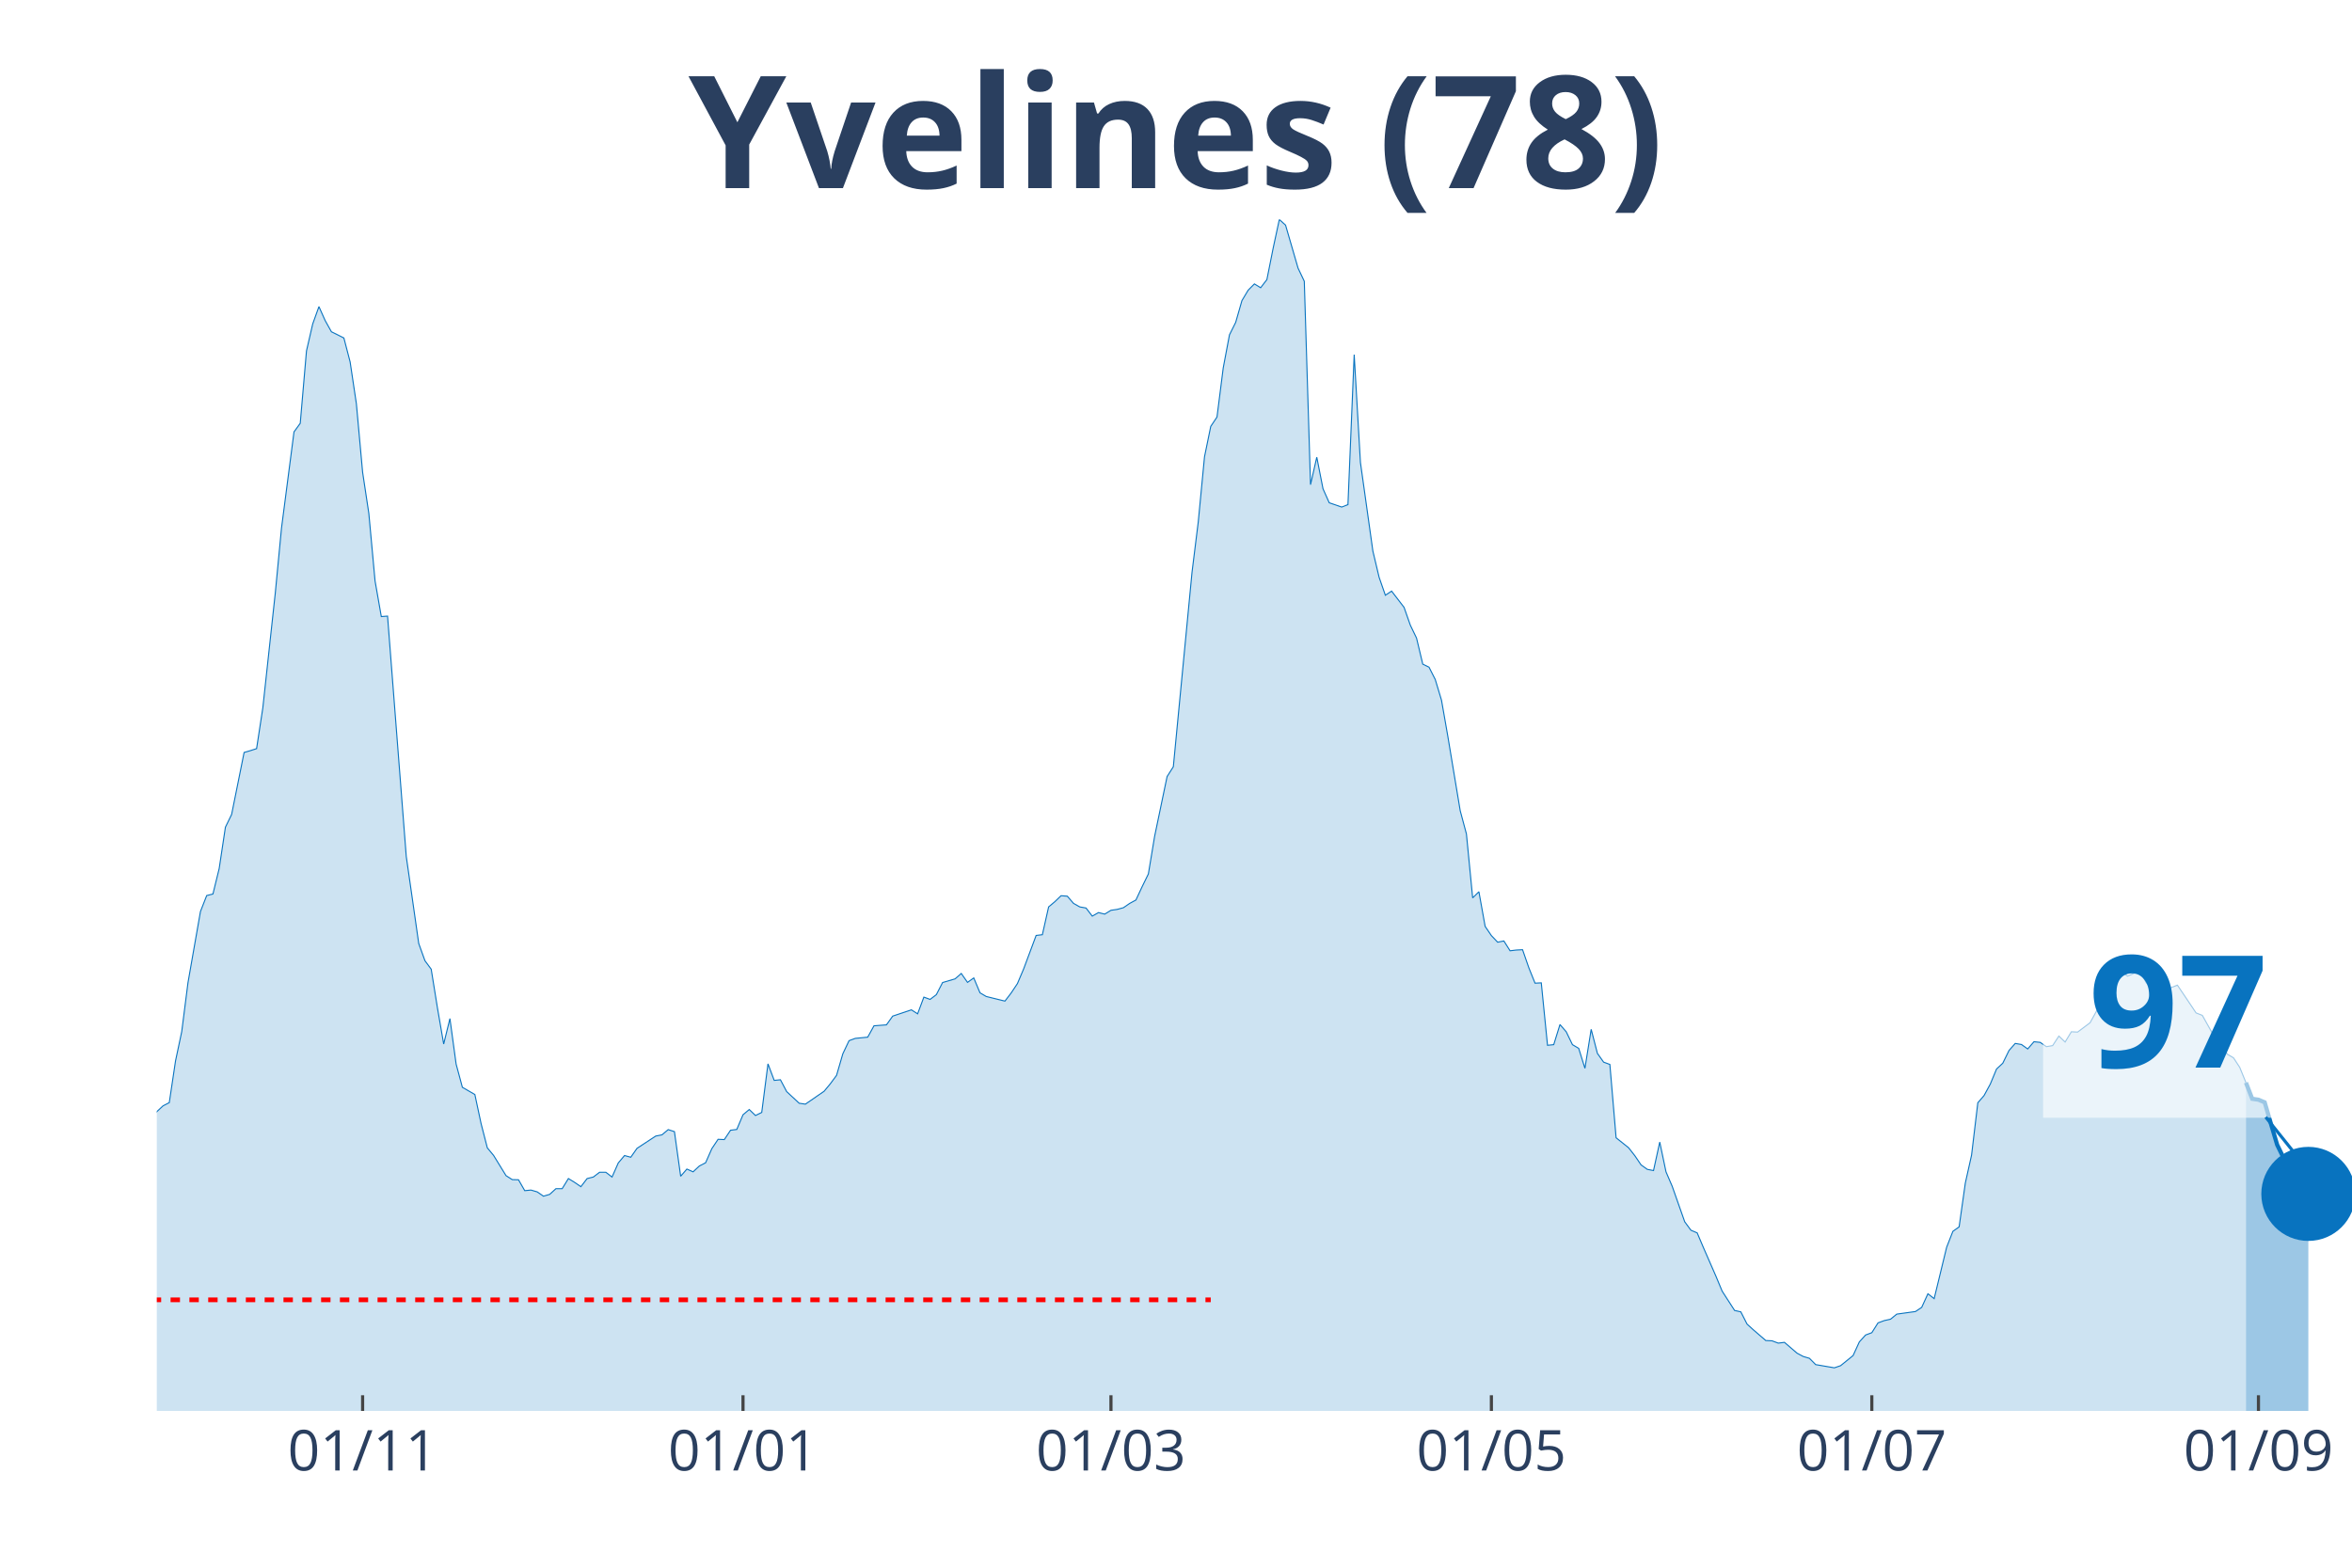
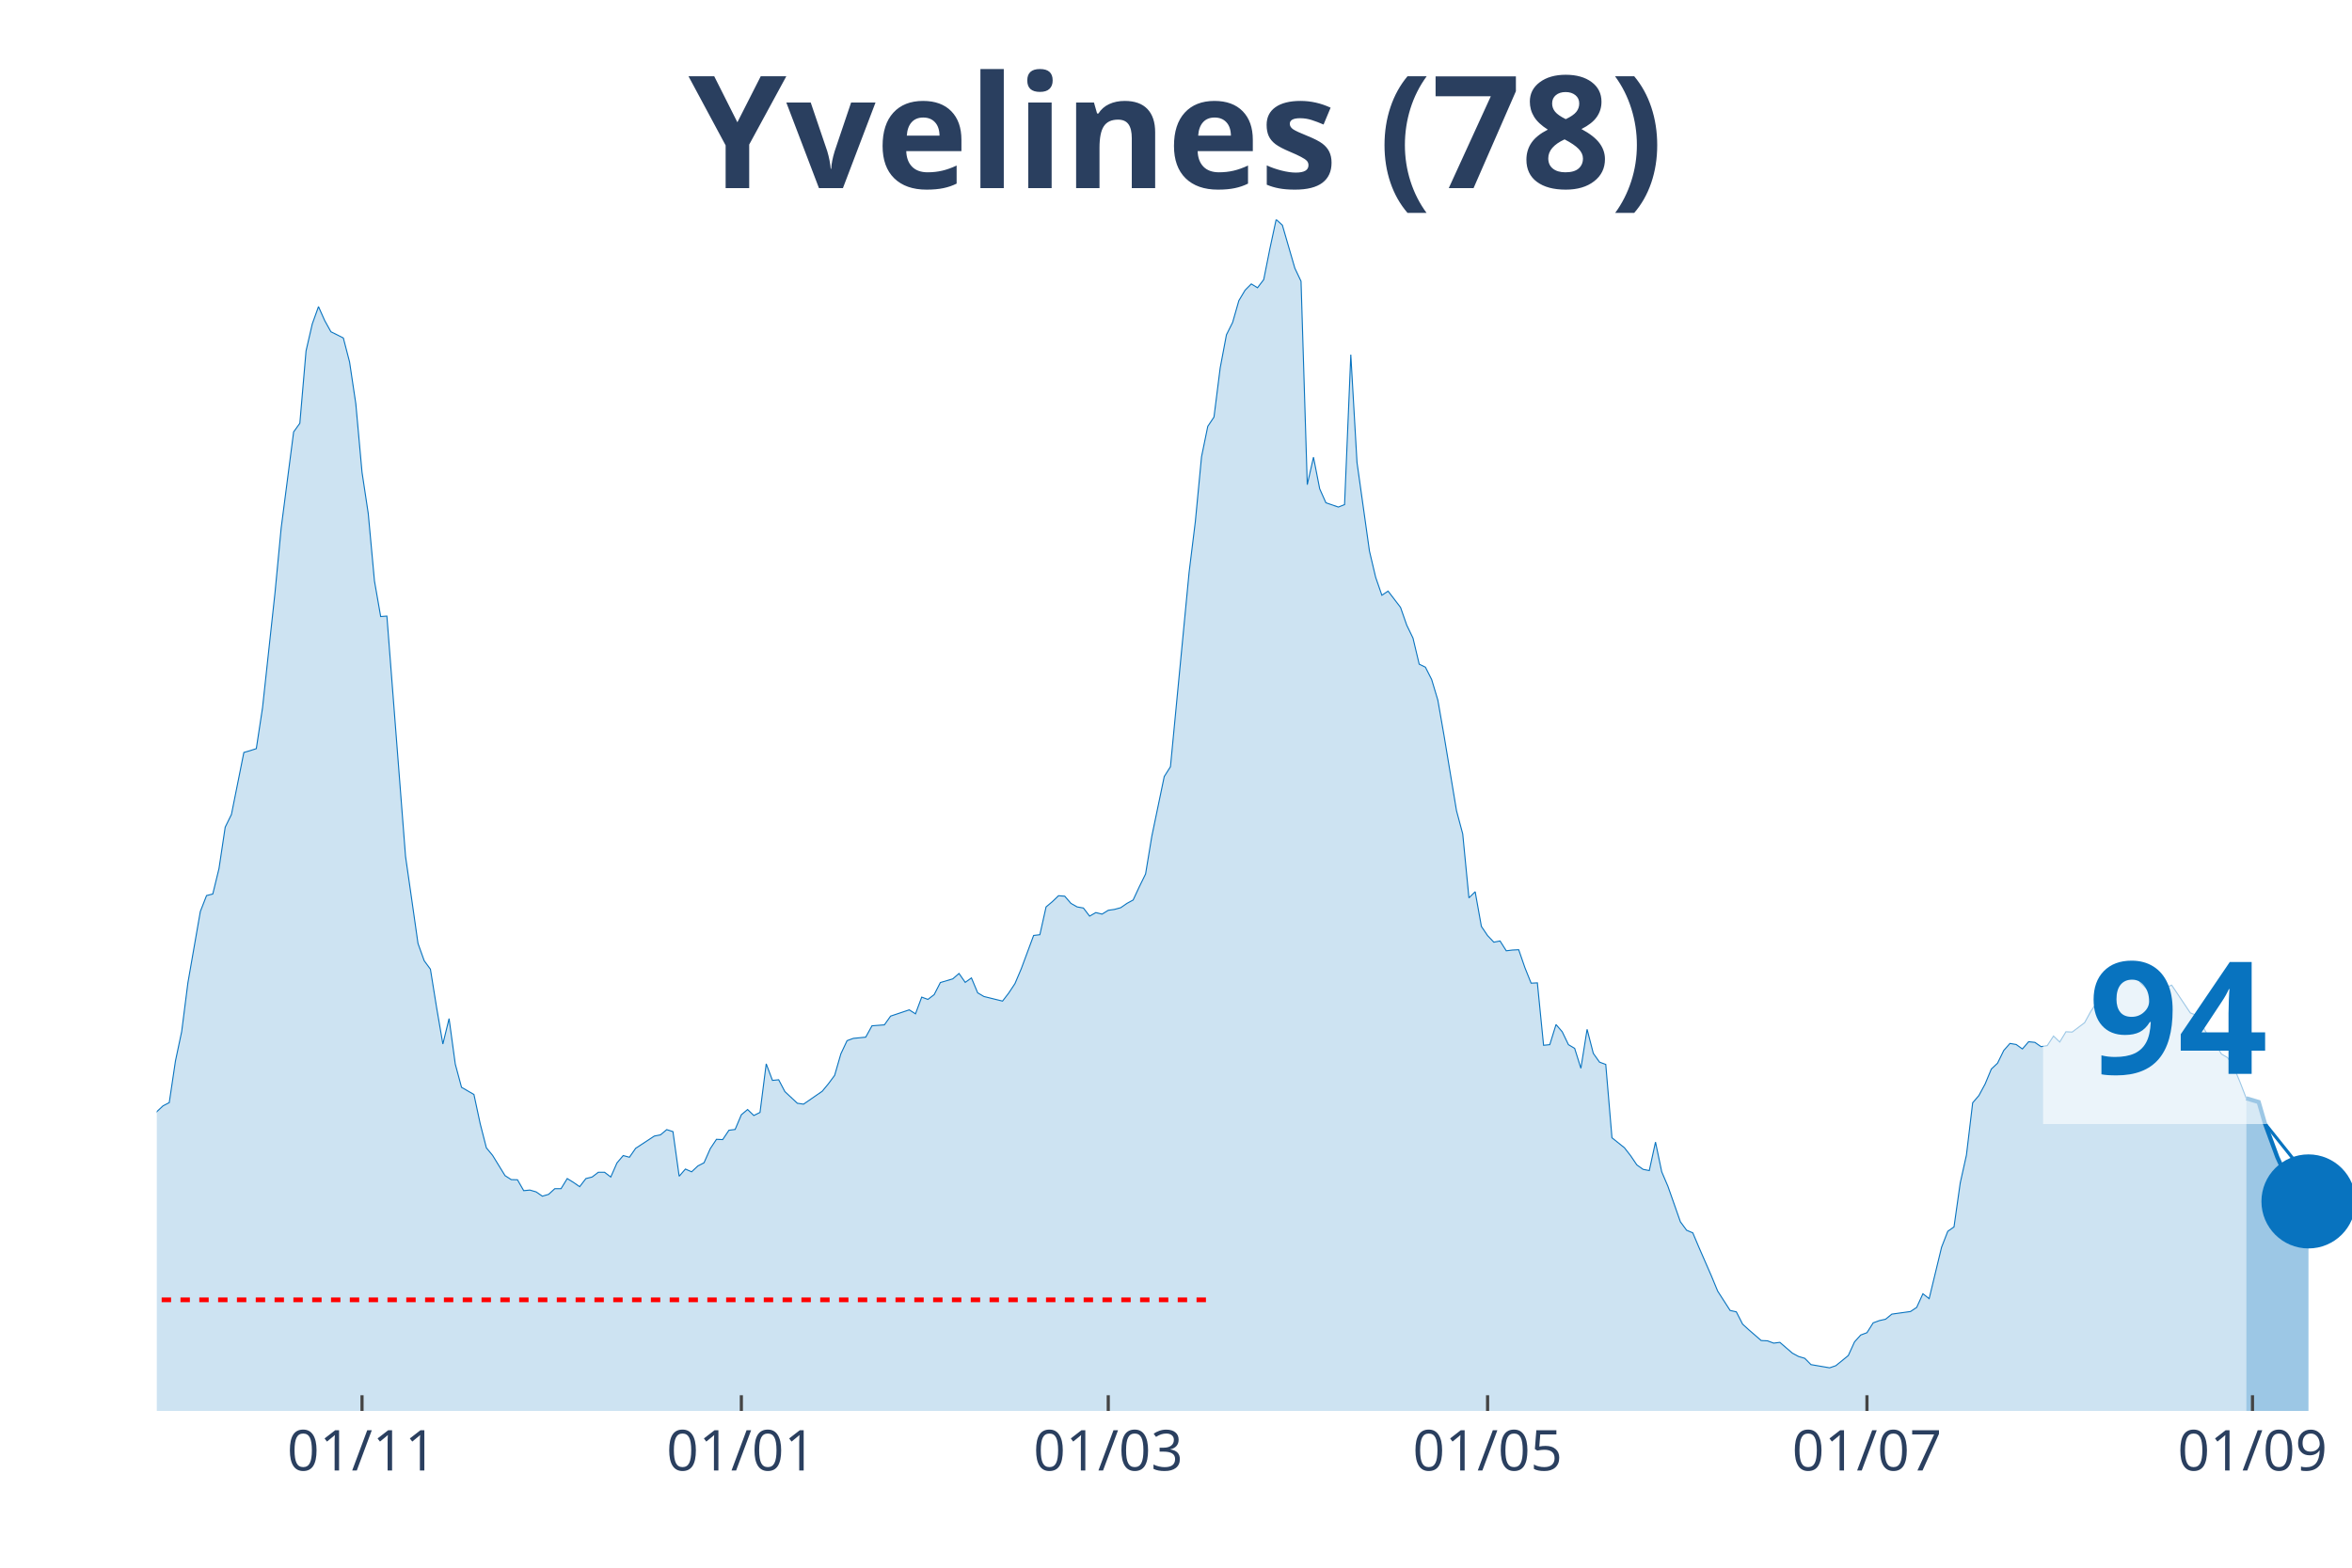
<svg xmlns="http://www.w3.org/2000/svg" class="main-svg" width="1125" height="750" style="" viewBox="0 0 750 500">
  <rect x="0" y="0" width="750" height="500" style="fill: rgb(0, 0, 0); fill-opacity: 0;" />
-   <defs id="defs-a55168">
+   <defs id="defs-15e5fe">
    <g class="clips">
-       <clipPath id="clipa55168xyplot" class="plotclip">
+       <clipPath id="clip15e5fexyplot" class="plotclip">
        <rect width="700" height="380" />
      </clipPath>
-       <clipPath class="axesclip" id="clipa55168x">
+       <clipPath class="axesclip" id="clip15e5fex">
        <rect x="50" y="0" width="700" height="500" />
      </clipPath>
-       <clipPath class="axesclip" id="clipa55168y">
+       <clipPath class="axesclip" id="clip15e5fey">
        <rect x="0" y="70" width="750" height="380" />
      </clipPath>
-       <clipPath class="axesclip" id="clipa55168xy">
+       <clipPath class="axesclip" id="clip15e5fexy">
        <rect x="50" y="70" width="700" height="380" />
      </clipPath>
    </g>
    <g class="gradients" />
  </defs>
  <g class="bglayer">
    <rect class="bg" x="50" y="70" width="700" height="380" style="fill: rgb(0, 0, 0); fill-opacity: 0; stroke-width: 0;" />
  </g>
  <g class="layer-below">
    <g class="imagelayer" />
    <g class="shapelayer" />
  </g>
  <g class="cartesianlayer">
    <g class="subplot xy">
      <g class="layer-subplot">
        <g class="shapelayer" />
        <g class="imagelayer" />
      </g>
      <g class="gridlayer">
        <g class="x">
-           <path class="xgrid crisp" transform="translate(115.63,0)" d="M0,70v380" style="stroke: rgb(255, 255, 255); stroke-opacity: 1; stroke-width: 1px;" />
-           <path class="xgrid crisp" transform="translate(236.93,0)" d="M0,70v380" style="stroke: rgb(255, 255, 255); stroke-opacity: 1; stroke-width: 1px;" />
-           <path class="xgrid crisp" transform="translate(354.26,0)" d="M0,70v380" style="stroke: rgb(255, 255, 255); stroke-opacity: 1; stroke-width: 1px;" />
-           <path class="xgrid crisp" transform="translate(475.57,0)" d="M0,70v380" style="stroke: rgb(255, 255, 255); stroke-opacity: 1; stroke-width: 1px;" />
-           <path class="xgrid crisp" transform="translate(596.88,0)" d="M0,70v380" style="stroke: rgb(255, 255, 255); stroke-opacity: 1; stroke-width: 1px;" />
-           <path class="xgrid crisp" transform="translate(720.17,0)" d="M0,70v380" style="stroke: rgb(255, 255, 255); stroke-opacity: 1; stroke-width: 1px;" />
+           <path class="xgrid crisp" transform="translate(115.44,0)" d="M0,70v380" style="stroke: rgb(255, 255, 255); stroke-opacity: 1; stroke-width: 1px;" />
+           <path class="xgrid crisp" transform="translate(236.4,0)" d="M0,70v380" style="stroke: rgb(255, 255, 255); stroke-opacity: 1; stroke-width: 1px;" />
+           <path class="xgrid crisp" transform="translate(353.4,0)" d="M0,70v380" style="stroke: rgb(255, 255, 255); stroke-opacity: 1; stroke-width: 1px;" />
+           <path class="xgrid crisp" transform="translate(474.36,0)" d="M0,70v380" style="stroke: rgb(255, 255, 255); stroke-opacity: 1; stroke-width: 1px;" />
+           <path class="xgrid crisp" transform="translate(595.33,0)" d="M0,70v380" style="stroke: rgb(255, 255, 255); stroke-opacity: 1; stroke-width: 1px;" />
+           <path class="xgrid crisp" transform="translate(718.27,0)" d="M0,70v380" style="stroke: rgb(255, 255, 255); stroke-opacity: 1; stroke-width: 1px;" />
        </g>
        <g class="y" />
      </g>
      <g class="zerolinelayer" />
      <path class="xlines-below" />
      <path class="ylines-below" />
      <g class="overlines-below" />
      <g class="xaxislayer-below" />
      <g class="yaxislayer-below" />
      <g class="overaxes-below" />
-       <g class="plot" transform="translate(50, 70)" clip-path="url('#clipa55168xyplot')">
+       <g class="plot" transform="translate(50, 70)" clip-path="url('#clip15e5fexyplot')">
        <g class="scatterlayer mlayer">
-           <g class="trace scatter trace9f0e40" style="stroke-miterlimit: 2;">
+           <g class="trace scatter traceca6b1c" style="stroke-miterlimit: 2;">
            <g class="fills">
              <g>
-                 <path class="js-fill" d="M666.19,380L-270.45,380L-270.45,371.34L-262.5,373L-260.51,372.96L-242.61,374.18L-240.62,374.33L-173.01,375.74L-171.02,374.96L-155.11,374.86L-153.12,374.08L-137.22,371.24L-135.23,371.34L-119.32,364.93L-117.33,362.1L-107.39,359.85L-105.4,361.95L-101.42,363.37L-99.43,361.51L-95.45,359.8L-93.47,358.52L-89.49,353.73L-87.5,352.7L-77.56,352.07L-75.57,347.47L-71.59,341.89L-69.6,337.39L-61.65,331.18L-59.66,327.41L-53.69,323.21L-51.7,323.11L-41.76,306.13L-39.77,305.01L-37.78,305.06L-35.8,302.02L-33.81,301.83L-31.82,298.5L-27.84,296.5L-25.85,295.18L-21.87,292.29L-19.89,292.58L-17.9,290.23L-15.91,290.28L-11.93,289.65L-9.94,291.11L-7.95,291.65L-5.97,289.89L-3.98,293.37L-1.99,289.84L0,284.56L1.99,282.7L3.98,281.67L5.97,268.37L7.95,259.02L9.94,243.42L13.92,220.72L15.91,215.63L17.9,215.14L19.89,207.02L21.88,193.82L23.86,189.76L27.84,169.99L29.83,169.41L31.82,168.77L33.81,155.76L37.78,119.17L39.77,98.38L43.75,67.75L45.74,65.01L47.73,41.92L49.72,33.31L51.7,27.79L53.69,32.24L55.68,35.81L57.67,36.79L59.66,37.81L61.65,45.45L63.64,58.75L65.63,80.62L67.61,93.73L69.6,115.3L71.59,126.65L73.58,126.5L79.55,203.16L81.53,216.95L83.52,230.9L85.51,236.42L87.5,239.11L89.49,251.44L91.48,262.99L93.47,254.87L95.45,269.39L97.44,276.78L101.42,279.08L103.41,288.38L105.4,296.1L107.39,298.5L111.36,304.96L113.35,306.23L115.34,306.28L117.33,309.75L119.32,309.56L121.31,310.14L123.3,311.51L125.28,310.93L127.27,309.12L129.26,309.12L131.25,305.89L133.24,307.11L135.23,308.48L137.22,305.89L139.2,305.4L141.19,303.88L143.18,303.88L145.17,305.4L147.16,300.9L149.15,298.55L151.14,299.09L153.13,296.25L159.09,292.34L161.08,291.95L163.07,290.28L165.06,290.92L167.05,305.15L169.03,302.86L171.02,303.74L173.01,301.88L175,300.85L176.99,296.35L178.98,293.37L180.97,293.46L182.95,290.48L184.94,290.23L186.93,285.54L188.92,283.87L190.91,285.78L192.9,284.8L194.89,269.3L196.88,274.58L198.86,274.38L200.85,278.15L204.83,281.87L206.82,282.16L212.78,278.05L214.77,275.66L216.76,272.97L218.75,266.12L220.74,261.91L222.73,261.18L226.7,260.79L228.69,257.17L232.67,256.87L234.66,254.08L240.63,252.08L242.61,253.35L244.6,248.02L246.59,248.75L248.58,247.23L250.57,243.37L254.55,242.2L256.53,240.48L258.52,243.32L260.51,241.9L262.5,246.65L264.49,247.82L270.45,249.29L272.44,246.7L274.43,243.71L276.42,239.02L280.4,228.35L282.39,228.11L284.38,219.25L286.36,217.59L288.35,215.68L290.34,215.83L292.33,218.13L294.32,219.25L296.31,219.6L298.3,222.19L300.28,221.06L302.27,221.55L304.26,220.33L306.25,220.04L308.24,219.5L310.23,218.13L312.22,217.05L314.2,212.8L316.19,208.74L318.18,196.75L322.16,177.67L324.15,174.54L330.11,112.51L332.1,96.42L334.09,75.68L336.08,65.99L338.07,63.01L340.06,47.35L342.05,36.79L344.03,32.82L346.02,25.88L348.01,22.55L350,20.55L351.99,21.77L353.98,19.18L355.97,9.2L357.95,0L359.94,1.81L363.92,15.51L365.91,19.71L367.9,84.58L369.89,75.82L371.88,85.9L373.86,90.35L377.84,91.72L379.83,90.94L381.82,43.1L383.81,77.49L387.78,105.76L389.77,114.13L391.76,119.85L393.75,118.53L397.73,123.72L399.72,129.39L401.7,133.5L403.69,141.82L405.68,142.79L407.67,146.71L409.66,153.31L411.65,164.66L415.63,188.58L417.61,195.97L419.6,216.37L421.59,214.41L423.58,225.47L425.57,228.4L427.56,230.5L429.55,230.11L431.53,233.24L433.52,233L435.51,232.9L437.5,238.63L439.49,243.57L441.48,243.47L443.47,263.38L445.45,263.18L447.44,256.77L449.43,259.07L451.42,263.18L453.41,264.36L455.4,270.72L457.39,258.29L459.38,265.97L461.36,268.76L463.35,269.49L465.34,292.88L469.32,296.06L471.31,298.6L473.3,301.53L475.28,302.95L477.27,303.34L479.26,294.25L481.25,303.74L483.24,308.38L487.22,319.68L489.2,322.37L491.19,323.21L493.18,327.9L497.16,337L499.15,341.79L503.13,347.96L505.11,348.4L507.1,352.31L509.09,354.12L513.07,357.55L515.06,357.64L517.05,358.38L519.03,358.13L523.01,361.56L525,362.63L526.99,363.22L528.98,365.23L534.94,366.25L536.93,365.57L540.91,362.34L542.9,357.99L544.89,355.79L546.88,355.05L548.86,351.92L550.85,351.19L552.84,350.75L554.83,349.13L560.8,348.3L562.78,346.98L564.77,342.63L566.76,344.19L570.74,327.8L572.73,322.72L574.72,321.3L576.7,307.31L578.69,298.4L580.68,281.72L582.67,279.42L584.66,275.75L586.65,270.96L588.64,269.1L590.63,265.04L592.61,262.79L594.6,263.13L596.59,264.55L598.58,262.25L600.57,262.45L602.56,263.82L604.55,263.48L606.53,260.44L608.52,262.35L610.51,259.07L612.5,259.17L616.48,256.19L618.47,252.57L620.45,249.63L622.44,243.13L626.42,239.9L628.41,241.32L632.39,239.65L634.38,243.42L638.35,247.28L640.34,245.77L644.32,244.2L646.31,247.14L650.28,253.06L652.27,253.84L656.25,260.93L658.24,262.84L660.23,266.22L662.22,267.39L664.2,270.42L666.19,275.31" style="fill: rgb(8, 115, 191); fill-opacity: 0.2; stroke-width: 0;" />
+                 <path class="js-fill" d="M666.29,380L-269.69,380L-269.69,371.34L-261.76,373L-259.77,372.96L-241.93,374.18L-239.94,374.33L-172.52,375.74L-170.54,374.96L-154.67,374.86L-152.69,374.08L-136.83,371.24L-134.84,371.34L-118.98,364.93L-117,362.1L-107.08,359.85L-105.1,361.95L-101.13,363.37L-99.15,361.51L-95.18,359.8L-93.2,358.52L-89.24,353.73L-87.25,352.7L-77.34,352.07L-75.35,347.47L-71.39,341.89L-69.41,337.39L-61.47,331.18L-59.49,327.41L-53.54,323.21L-51.56,323.11L-41.64,306.13L-39.66,305.01L-37.68,305.06L-35.69,302.02L-33.71,301.83L-31.73,298.5L-27.76,296.5L-25.78,295.18L-21.81,292.29L-19.83,292.58L-17.85,290.23L-15.86,290.28L-11.9,289.65L-9.92,291.11L-7.93,291.65L-5.95,289.89L-3.97,293.37L-1.98,289.84L0,284.56L1.98,282.7L3.97,281.67L5.95,268.37L7.93,259.02L9.92,243.42L13.88,220.72L15.86,215.63L17.85,215.14L19.83,207.02L21.81,193.82L23.8,189.76L27.76,169.99L29.75,169.41L31.73,168.77L33.71,155.76L37.68,119.17L39.66,98.38L43.63,67.75L45.61,65.01L47.59,41.92L49.58,33.31L51.56,27.79L53.54,32.24L55.52,35.81L57.51,36.79L59.49,37.81L61.47,45.45L63.46,58.75L65.44,80.62L67.42,93.73L69.41,115.3L71.39,126.65L73.37,126.5L79.32,203.16L81.3,216.95L83.29,230.9L85.27,236.42L87.25,239.11L89.24,251.44L91.22,262.99L93.2,254.87L95.18,269.39L97.17,276.78L101.13,279.08L103.12,288.38L105.1,296.1L107.08,298.5L111.05,304.96L113.03,306.23L115.01,306.28L117,309.75L118.98,309.56L120.96,310.14L122.95,311.51L124.93,310.93L126.91,309.12L128.9,309.12L130.88,305.89L132.86,307.11L134.84,308.48L136.83,305.89L138.81,305.4L140.79,303.88L142.78,303.88L144.76,305.4L146.74,300.9L148.73,298.55L150.71,299.09L152.69,296.25L158.64,292.34L160.62,291.95L162.61,290.28L164.59,290.92L166.57,305.15L168.56,302.86L170.54,303.74L172.52,301.88L174.5,300.85L176.49,296.35L178.47,293.37L180.45,293.46L182.44,290.48L184.42,290.23L186.4,285.54L188.39,283.87L190.37,285.78L192.35,284.8L194.33,269.3L196.32,274.58L198.3,274.38L200.28,278.15L204.25,281.87L206.23,282.16L212.18,278.05L214.16,275.66L216.15,272.97L218.13,266.12L220.11,261.91L222.1,261.18L226.06,260.79L228.05,257.17L232.01,256.87L233.99,254.08L239.94,252.08L241.93,253.35L243.91,248.02L245.89,248.75L247.88,247.23L249.86,243.37L253.82,242.2L255.81,240.48L257.79,243.32L259.77,241.9L261.76,246.65L263.74,247.82L269.69,249.29L271.67,246.7L273.65,243.71L275.64,239.02L279.6,228.35L281.59,228.11L283.57,219.25L285.55,217.59L287.54,215.68L289.52,215.83L291.5,218.13L293.48,219.25L295.47,219.6L297.45,222.19L299.43,221.06L301.42,221.55L303.4,220.33L305.38,220.04L307.37,219.5L309.35,218.13L311.33,217.05L313.31,212.8L315.3,208.74L317.28,196.75L321.25,177.67L323.23,174.54L329.18,112.51L331.16,96.42L333.14,75.68L335.13,65.99L337.11,63.01L339.09,47.35L341.08,36.79L343.06,32.82L345.04,25.88L347.03,22.55L349.01,20.55L350.99,21.77L352.97,19.18L354.96,9.2L356.94,0L358.92,1.81L362.89,15.51L364.87,19.71L366.86,84.58L368.84,75.82L370.82,85.9L372.8,90.35L376.77,91.72L378.75,90.94L380.74,43.1L382.72,77.49L386.69,105.76L388.67,114.13L390.65,119.85L392.63,118.53L396.6,123.72L398.58,129.39L400.57,133.5L402.55,141.82L404.53,142.79L406.52,146.71L408.5,153.31L410.48,164.66L414.45,188.58L416.43,195.97L418.41,216.37L420.4,214.41L422.38,225.47L424.36,228.4L426.35,230.5L428.33,230.11L430.31,233.24L432.29,233L434.28,232.9L436.26,238.63L438.24,243.57L440.23,243.47L442.21,263.38L444.19,263.18L446.18,256.77L448.16,259.07L450.14,263.18L452.12,264.36L454.11,270.72L456.09,258.29L458.07,265.97L460.06,268.76L462.04,269.49L464.02,292.88L467.99,296.06L469.97,298.6L471.95,301.53L473.94,302.95L475.92,303.34L477.9,294.25L479.89,303.74L481.87,308.38L485.84,319.68L487.82,322.37L489.8,323.21L491.78,327.9L495.75,337L497.73,341.79L501.7,347.96L503.68,348.4L505.67,352.31L507.65,354.12L511.61,357.55L513.6,357.64L515.58,358.38L517.56,358.13L521.53,361.56L523.51,362.63L525.5,363.22L527.48,365.23L533.43,366.25L535.41,365.57L539.38,362.34L541.36,357.99L543.34,355.79L545.33,355.05L547.31,351.92L549.29,351.19L551.27,350.75L553.26,349.13L559.21,348.3L561.19,346.98L563.17,342.63L565.16,344.19L569.12,327.8L571.1,322.72L573.09,321.3L575.07,307.31L577.05,298.4L579.04,281.72L581.02,279.42L583,275.75L584.99,270.96L586.97,269.1L588.95,265.04L590.93,262.79L592.92,263.13L594.9,264.55L596.88,262.25L598.87,262.45L600.85,263.82L602.83,263.48L604.82,260.44L606.8,262.35L608.78,259.07L610.76,259.17L614.73,256.19L616.71,252.57L618.7,249.63L620.68,243.13L624.65,239.9L626.63,241.32L630.59,239.65L632.58,243.42L636.54,247.28L638.53,245.77L642.49,244.2L644.48,247.14L648.44,253.06L650.42,253.84L654.39,260.88L656.37,262.79L658.36,266.17L660.34,267.34L662.32,270.37L664.31,275.17L666.29,280.3" style="fill: rgb(8, 115, 191); fill-opacity: 0.2; stroke-width: 0;" />
              </g>
            </g>
            <g class="errorbars" />
            <g class="lines">
-               <path class="js-line" d="M-270.45,371.34L-262.5,373L-260.51,372.96L-242.61,374.18L-240.62,374.33L-173.01,375.74L-171.02,374.96L-155.11,374.86L-153.12,374.08L-137.22,371.24L-135.23,371.34L-119.32,364.93L-117.33,362.1L-107.39,359.85L-105.4,361.95L-101.42,363.37L-99.43,361.51L-95.45,359.8L-93.47,358.52L-89.49,353.73L-87.5,352.7L-77.56,352.07L-75.57,347.47L-71.59,341.89L-69.6,337.39L-61.65,331.18L-59.66,327.41L-53.69,323.21L-51.7,323.11L-41.76,306.13L-39.77,305.01L-37.78,305.06L-35.8,302.02L-33.81,301.83L-31.82,298.5L-27.84,296.5L-25.85,295.18L-21.87,292.29L-19.89,292.58L-17.9,290.23L-15.91,290.28L-11.93,289.65L-9.94,291.11L-7.95,291.65L-5.97,289.89L-3.98,293.37L-1.99,289.84L0,284.56L1.99,282.7L3.98,281.67L5.97,268.37L7.95,259.02L9.94,243.42L13.92,220.72L15.91,215.63L17.9,215.14L19.89,207.02L21.88,193.82L23.86,189.76L27.84,169.99L29.83,169.41L31.82,168.77L33.81,155.76L37.78,119.17L39.77,98.38L43.75,67.75L45.74,65.01L47.73,41.92L49.72,33.31L51.7,27.79L53.69,32.24L55.68,35.81L57.67,36.79L59.66,37.81L61.65,45.45L63.64,58.75L65.63,80.62L67.61,93.73L69.6,115.3L71.59,126.65L73.58,126.5L79.55,203.16L81.53,216.95L83.52,230.9L85.51,236.42L87.5,239.11L89.49,251.44L91.48,262.99L93.47,254.87L95.45,269.39L97.44,276.78L101.42,279.08L103.41,288.38L105.4,296.1L107.39,298.5L111.36,304.96L113.35,306.23L115.34,306.28L117.33,309.75L119.32,309.56L121.31,310.14L123.3,311.51L125.28,310.93L127.27,309.12L129.26,309.12L131.25,305.89L133.24,307.11L135.23,308.48L137.22,305.89L139.2,305.4L141.19,303.88L143.18,303.88L145.17,305.4L147.16,300.9L149.15,298.55L151.14,299.09L153.13,296.25L159.09,292.34L161.08,291.95L163.07,290.28L165.06,290.92L167.05,305.15L169.03,302.86L171.02,303.74L173.01,301.88L175,300.85L176.99,296.35L178.98,293.37L180.97,293.46L182.95,290.48L184.94,290.23L186.93,285.54L188.92,283.87L190.91,285.78L192.9,284.8L194.89,269.3L196.88,274.58L198.86,274.38L200.85,278.15L204.83,281.87L206.82,282.16L212.78,278.05L214.77,275.66L216.76,272.97L218.75,266.12L220.74,261.91L222.73,261.18L226.7,260.79L228.69,257.17L232.67,256.87L234.66,254.08L240.63,252.08L242.61,253.35L244.6,248.02L246.59,248.75L248.58,247.23L250.57,243.37L254.55,242.2L256.53,240.48L258.52,243.32L260.51,241.9L262.5,246.65L264.49,247.82L270.45,249.29L272.44,246.7L274.43,243.71L276.42,239.02L280.4,228.35L282.39,228.11L284.38,219.25L286.36,217.59L288.35,215.68L290.34,215.83L292.33,218.13L294.32,219.25L296.31,219.6L298.3,222.19L300.28,221.06L302.27,221.55L304.26,220.33L306.25,220.04L308.24,219.5L310.23,218.13L312.22,217.05L314.2,212.8L316.19,208.74L318.18,196.75L322.16,177.67L324.15,174.54L330.11,112.51L332.1,96.42L334.09,75.68L336.08,65.99L338.07,63.01L340.06,47.35L342.05,36.79L344.03,32.82L346.02,25.88L348.01,22.55L350,20.55L351.99,21.77L353.98,19.18L355.97,9.2L357.95,0L359.94,1.81L363.92,15.51L365.91,19.71L367.9,84.58L369.89,75.82L371.88,85.9L373.86,90.35L377.84,91.72L379.83,90.94L381.82,43.1L383.81,77.49L387.78,105.76L389.77,114.13L391.76,119.85L393.75,118.53L397.73,123.72L399.72,129.39L401.7,133.5L403.69,141.82L405.68,142.79L407.67,146.71L409.66,153.31L411.65,164.66L415.63,188.58L417.61,195.97L419.6,216.37L421.59,214.41L423.58,225.47L425.57,228.4L427.56,230.5L429.55,230.11L431.53,233.24L433.52,233L435.51,232.9L437.5,238.63L439.49,243.57L441.48,243.47L443.47,263.38L445.45,263.18L447.44,256.77L449.43,259.07L451.42,263.18L453.41,264.36L455.4,270.72L457.39,258.29L459.38,265.97L461.36,268.76L463.35,269.49L465.34,292.88L469.32,296.06L471.31,298.6L473.3,301.53L475.28,302.95L477.27,303.34L479.26,294.25L481.25,303.74L483.24,308.38L487.22,319.68L489.2,322.37L491.19,323.21L493.18,327.9L497.16,337L499.15,341.79L503.13,347.96L505.11,348.4L507.1,352.31L509.09,354.12L513.07,357.55L515.06,357.64L517.05,358.38L519.03,358.13L523.01,361.56L525,362.63L526.99,363.22L528.98,365.23L534.94,366.25L536.93,365.57L540.91,362.34L542.9,357.99L544.89,355.79L546.88,355.05L548.86,351.92L550.85,351.19L552.84,350.75L554.83,349.13L560.8,348.3L562.78,346.98L564.77,342.63L566.76,344.19L570.74,327.8L572.73,322.72L574.72,321.3L576.7,307.31L578.69,298.4L580.68,281.72L582.67,279.42L584.66,275.75L586.65,270.96L588.64,269.1L590.63,265.04L592.61,262.79L594.6,263.13L596.59,264.55L598.58,262.25L600.57,262.45L602.56,263.82L604.55,263.48L606.53,260.44L608.52,262.35L610.51,259.07L612.5,259.17L616.48,256.19L618.47,252.57L620.45,249.63L622.44,243.13L626.42,239.9L628.41,241.32L632.39,239.65L634.38,243.42L638.35,247.28L640.34,245.77L644.32,244.2L646.31,247.14L650.28,253.06L652.27,253.84L656.25,260.93L658.24,262.84L660.23,266.22L662.22,267.39L664.2,270.42L666.19,275.31" style="vector-effect: non-scaling-stroke; fill: none; stroke: rgb(8, 115, 191); stroke-opacity: 1; stroke-width: 0.5px; opacity: 1;" />
+               <path class="js-line" d="M-269.69,371.34L-261.76,373L-259.77,372.96L-241.93,374.18L-239.94,374.33L-172.52,375.74L-170.54,374.96L-154.67,374.86L-152.69,374.08L-136.83,371.24L-134.84,371.34L-118.98,364.93L-117,362.1L-107.08,359.85L-105.1,361.95L-101.13,363.37L-99.15,361.51L-95.18,359.8L-93.2,358.52L-89.24,353.73L-87.25,352.7L-77.34,352.07L-75.35,347.47L-71.39,341.89L-69.41,337.39L-61.47,331.18L-59.49,327.41L-53.54,323.21L-51.56,323.11L-41.64,306.13L-39.66,305.01L-37.68,305.06L-35.69,302.02L-33.71,301.83L-31.73,298.5L-27.76,296.5L-25.78,295.18L-21.81,292.29L-19.83,292.58L-17.85,290.23L-15.86,290.28L-11.9,289.65L-9.92,291.11L-7.93,291.65L-5.95,289.89L-3.97,293.37L-1.98,289.84L0,284.56L1.98,282.7L3.97,281.67L5.95,268.37L7.93,259.02L9.92,243.42L13.88,220.72L15.86,215.63L17.85,215.14L19.83,207.02L21.81,193.82L23.8,189.76L27.76,169.99L29.75,169.41L31.73,168.77L33.71,155.76L37.68,119.17L39.66,98.38L43.63,67.75L45.61,65.01L47.59,41.92L49.58,33.31L51.56,27.79L53.54,32.24L55.52,35.81L57.51,36.79L59.49,37.81L61.47,45.45L63.46,58.75L65.44,80.62L67.42,93.73L69.41,115.3L71.39,126.65L73.37,126.5L79.32,203.16L81.3,216.95L83.29,230.9L85.27,236.42L87.25,239.11L89.24,251.44L91.22,262.99L93.2,254.87L95.18,269.39L97.17,276.78L101.13,279.08L103.12,288.38L105.1,296.1L107.08,298.5L111.05,304.96L113.03,306.23L115.01,306.28L117,309.75L118.98,309.56L120.96,310.14L122.95,311.51L124.93,310.93L126.91,309.12L128.9,309.12L130.88,305.89L132.86,307.11L134.84,308.48L136.83,305.89L138.81,305.4L140.79,303.88L142.78,303.88L144.76,305.4L146.74,300.9L148.73,298.55L150.71,299.09L152.69,296.25L158.64,292.34L160.62,291.95L162.61,290.28L164.59,290.92L166.57,305.15L168.56,302.86L170.54,303.74L172.52,301.88L174.5,300.85L176.49,296.35L178.47,293.37L180.45,293.46L182.44,290.48L184.42,290.23L186.4,285.54L188.39,283.87L190.37,285.78L192.35,284.8L194.33,269.3L196.32,274.58L198.3,274.38L200.28,278.15L204.25,281.87L206.23,282.16L212.18,278.05L214.16,275.66L216.15,272.97L218.13,266.12L220.11,261.91L222.1,261.18L226.06,260.79L228.05,257.17L232.01,256.87L233.99,254.08L239.94,252.08L241.93,253.35L243.91,248.02L245.89,248.75L247.88,247.23L249.86,243.37L253.82,242.2L255.81,240.48L257.79,243.32L259.77,241.9L261.76,246.65L263.74,247.82L269.69,249.29L271.67,246.7L273.65,243.71L275.64,239.02L279.6,228.35L281.59,228.11L283.57,219.25L285.55,217.59L287.54,215.68L289.52,215.83L291.5,218.13L293.48,219.25L295.47,219.6L297.45,222.19L299.43,221.06L301.42,221.55L303.4,220.33L305.38,220.04L307.37,219.5L309.35,218.13L311.33,217.05L313.31,212.8L315.3,208.74L317.28,196.75L321.25,177.67L323.23,174.54L329.18,112.51L331.16,96.42L333.14,75.68L335.13,65.99L337.11,63.01L339.09,47.35L341.08,36.79L343.06,32.82L345.04,25.88L347.03,22.55L349.01,20.55L350.99,21.77L352.97,19.18L354.96,9.2L356.94,0L358.92,1.81L362.89,15.51L364.87,19.71L366.86,84.58L368.84,75.82L370.82,85.9L372.8,90.35L376.77,91.72L378.75,90.94L380.74,43.1L382.72,77.49L386.69,105.76L388.67,114.13L390.65,119.85L392.63,118.53L396.6,123.72L398.58,129.39L400.57,133.5L402.55,141.82L404.53,142.79L406.52,146.71L408.5,153.31L410.48,164.66L414.45,188.58L416.43,195.97L418.41,216.37L420.4,214.41L422.38,225.47L424.36,228.4L426.35,230.5L428.33,230.11L430.31,233.24L432.29,233L434.28,232.9L436.26,238.63L438.24,243.57L440.23,243.47L442.21,263.38L444.19,263.18L446.18,256.77L448.16,259.07L450.14,263.18L452.12,264.36L454.11,270.72L456.09,258.29L458.07,265.97L460.06,268.76L462.04,269.49L464.02,292.88L467.99,296.06L469.97,298.6L471.95,301.53L473.94,302.95L475.92,303.34L477.9,294.25L479.89,303.74L481.87,308.38L485.84,319.68L487.82,322.37L489.8,323.21L491.78,327.9L495.75,337L497.73,341.79L501.7,347.96L503.68,348.4L505.67,352.31L507.65,354.12L511.61,357.55L513.6,357.64L515.58,358.38L517.56,358.13L521.53,361.56L523.51,362.63L525.5,363.22L527.48,365.23L533.43,366.25L535.41,365.57L539.38,362.34L541.36,357.99L543.34,355.79L545.33,355.05L547.31,351.92L549.29,351.19L551.27,350.75L553.26,349.13L559.21,348.3L561.19,346.98L563.17,342.63L565.16,344.19L569.12,327.8L571.1,322.72L573.09,321.3L575.07,307.31L577.05,298.4L579.04,281.72L581.02,279.42L583,275.75L584.99,270.96L586.97,269.1L588.95,265.04L590.93,262.79L592.92,263.13L594.9,264.55L596.88,262.25L598.87,262.45L600.85,263.82L602.83,263.48L604.82,260.44L606.8,262.35L608.78,259.07L610.76,259.17L614.73,256.19L616.71,252.57L618.7,249.63L620.68,243.13L624.65,239.9L626.63,241.32L630.59,239.65L632.58,243.42L636.54,247.28L638.53,245.77L642.49,244.2L644.48,247.14L648.44,253.06L650.42,253.84L654.39,260.88L656.37,262.79L658.36,266.17L660.34,267.34L662.32,270.37L664.31,275.17L666.29,280.3" style="vector-effect: non-scaling-stroke; fill: none; stroke: rgb(8, 115, 191); stroke-opacity: 1; stroke-width: 0.5px; opacity: 1;" />
            </g>
            <g class="points" />
            <g class="text" />
          </g>
-           <g class="trace scatter trace932b47" style="stroke-miterlimit: 2;">
+           <g class="trace scatter trace50eeb3" style="stroke-miterlimit: 2;">
            <g class="fills">
              <g>
-                 <path class="js-fill" d="M686.08,380L666.19,380L666.19,275.31L668.18,280.45L670.17,280.74L672.16,281.58L674.15,288.42L676.14,295.13L678.13,299.19L680.11,303.49L682.1,305.4L684.09,309.56L686.08,310.78" style="fill: rgb(8, 115, 191); fill-opacity: 0.4; stroke-width: 0;" />
+                 <path class="js-fill" d="M686.12,380L666.29,380L666.29,280.3L670.25,281.48L672.24,288.33L676.2,299.09L678.19,303.44L680.17,305.35L682.15,309.51L684.14,310.73L686.12,313.18" style="fill: rgb(8, 115, 191); fill-opacity: 0.4; stroke-width: 0;" />
              </g>
            </g>
            <g class="errorbars" />
            <g class="lines">
-               <path class="js-line" d="M666.19,275.31L668.18,280.45L670.17,280.74L672.16,281.58L674.15,288.42L676.14,295.13L678.13,299.19L680.11,303.49L682.1,305.4L684.09,309.56L686.08,310.78" style="vector-effect: non-scaling-stroke; fill: none; stroke: rgb(8, 115, 191); stroke-opacity: 1; stroke-width: 2px; opacity: 1;" />
+               <path class="js-line" d="M666.29,280.3L670.25,281.48L672.24,288.33L676.2,299.09L678.19,303.44L680.17,305.35L682.15,309.51L684.14,310.73L686.12,313.18" style="vector-effect: non-scaling-stroke; fill: none; stroke: rgb(8, 115, 191); stroke-opacity: 1; stroke-width: 2px; opacity: 1;" />
            </g>
            <g class="points" />
            <g class="text" />
          </g>
-           <g class="trace scatter tracecf07ec" style="stroke-miterlimit: 2; opacity: 1;">
+           <g class="trace scatter traceb27c15" style="stroke-miterlimit: 2; opacity: 1;">
            <g class="fills" />
            <g class="errorbars" />
            <g class="lines" />
            <g class="points">
-               <path class="point" transform="translate(686.08,310.78)" d="M15,0A15,15 0 1,1 0,-15A15,15 0 0,1 15,0Z" style="opacity: 1; stroke-width: 0px; fill: rgb(8, 115, 191); fill-opacity: 1;" />
+               <path class="point" transform="translate(686.12,313.18)" d="M15,0A15,15 0 1,1 0,-15A15,15 0 0,1 15,0Z" style="opacity: 1; stroke-width: 0px; fill: rgb(8, 115, 191); fill-opacity: 1;" />
            </g>
            <g class="text" />
          </g>
        </g>
      </g>
      <g class="overplot" />
      <path class="xlines-above crisp" style="fill: none; stroke-width: 1px; stroke: rgb(0, 0, 0); stroke-opacity: 0;" d="" />
      <path class="ylines-above crisp" style="fill: none;" d="M0,0" />
      <g class="overlines-above" />
      <g class="xaxislayer-above">
-         <path class="xtick ticks crisp" d="M0,450v-5" transform="translate(115.63,0)" style="stroke: rgb(68, 68, 68); stroke-opacity: 1; stroke-width: 1px;" />
-         <path class="xtick ticks crisp" d="M0,450v-5" transform="translate(236.93,0)" style="stroke: rgb(68, 68, 68); stroke-opacity: 1; stroke-width: 1px;" />
-         <path class="xtick ticks crisp" d="M0,450v-5" transform="translate(354.26,0)" style="stroke: rgb(68, 68, 68); stroke-opacity: 1; stroke-width: 1px;" />
-         <path class="xtick ticks crisp" d="M0,450v-5" transform="translate(475.57,0)" style="stroke: rgb(68, 68, 68); stroke-opacity: 1; stroke-width: 1px;" />
-         <path class="xtick ticks crisp" d="M0,450v-5" transform="translate(596.88,0)" style="stroke: rgb(68, 68, 68); stroke-opacity: 1; stroke-width: 1px;" />
-         <path class="xtick ticks crisp" d="M0,450v-5" transform="translate(720.17,0)" style="stroke: rgb(68, 68, 68); stroke-opacity: 1; stroke-width: 1px;" />
+         <path class="xtick ticks crisp" d="M0,450v-5" transform="translate(115.44,0)" style="stroke: rgb(68, 68, 68); stroke-opacity: 1; stroke-width: 1px;" />
+         <path class="xtick ticks crisp" d="M0,450v-5" transform="translate(236.4,0)" style="stroke: rgb(68, 68, 68); stroke-opacity: 1; stroke-width: 1px;" />
+         <path class="xtick ticks crisp" d="M0,450v-5" transform="translate(353.4,0)" style="stroke: rgb(68, 68, 68); stroke-opacity: 1; stroke-width: 1px;" />
+         <path class="xtick ticks crisp" d="M0,450v-5" transform="translate(474.36,0)" style="stroke: rgb(68, 68, 68); stroke-opacity: 1; stroke-width: 1px;" />
+         <path class="xtick ticks crisp" d="M0,450v-5" transform="translate(595.33,0)" style="stroke: rgb(68, 68, 68); stroke-opacity: 1; stroke-width: 1px;" />
+         <path class="xtick ticks crisp" d="M0,450v-5" transform="translate(718.27,0)" style="stroke: rgb(68, 68, 68); stroke-opacity: 1; stroke-width: 1px;" />
        <g class="xtick">
-           <text text-anchor="middle" x="0" y="469" transform="translate(115.63,0)" style="font-family: 'Open Sans', verdana, arial, sans-serif; font-size: 18px; fill: rgb(42, 63, 95); fill-opacity: 1; white-space: pre;">01/11</text>
+           <text text-anchor="middle" x="0" y="469" transform="translate(115.44,0)" style="font-family: 'Open Sans', verdana, arial, sans-serif; font-size: 18px; fill: rgb(42, 63, 95); fill-opacity: 1; white-space: pre;">01/11</text>
        </g>
        <g class="xtick">
-           <text text-anchor="middle" x="0" y="469" transform="translate(236.93,0)" style="font-family: 'Open Sans', verdana, arial, sans-serif; font-size: 18px; fill: rgb(42, 63, 95); fill-opacity: 1; white-space: pre;">01/01</text>
+           <text text-anchor="middle" x="0" y="469" transform="translate(236.4,0)" style="font-family: 'Open Sans', verdana, arial, sans-serif; font-size: 18px; fill: rgb(42, 63, 95); fill-opacity: 1; white-space: pre;">01/01</text>
        </g>
        <g class="xtick">
-           <text text-anchor="middle" x="0" y="469" transform="translate(354.26,0)" style="font-family: 'Open Sans', verdana, arial, sans-serif; font-size: 18px; fill: rgb(42, 63, 95); fill-opacity: 1; white-space: pre;">01/03</text>
+           <text text-anchor="middle" x="0" y="469" transform="translate(353.4,0)" style="font-family: 'Open Sans', verdana, arial, sans-serif; font-size: 18px; fill: rgb(42, 63, 95); fill-opacity: 1; white-space: pre;">01/03</text>
        </g>
        <g class="xtick">
-           <text text-anchor="middle" x="0" y="469" transform="translate(475.57,0)" style="font-family: 'Open Sans', verdana, arial, sans-serif; font-size: 18px; fill: rgb(42, 63, 95); fill-opacity: 1; white-space: pre;">01/05</text>
+           <text text-anchor="middle" x="0" y="469" transform="translate(474.36,0)" style="font-family: 'Open Sans', verdana, arial, sans-serif; font-size: 18px; fill: rgb(42, 63, 95); fill-opacity: 1; white-space: pre;">01/05</text>
        </g>
        <g class="xtick">
-           <text text-anchor="middle" x="0" y="469" transform="translate(596.88,0)" style="font-family: 'Open Sans', verdana, arial, sans-serif; font-size: 18px; fill: rgb(42, 63, 95); fill-opacity: 1; white-space: pre;">01/07</text>
+           <text text-anchor="middle" x="0" y="469" transform="translate(595.33,0)" style="font-family: 'Open Sans', verdana, arial, sans-serif; font-size: 18px; fill: rgb(42, 63, 95); fill-opacity: 1; white-space: pre;">01/07</text>
        </g>
        <g class="xtick">
-           <text text-anchor="middle" x="0" y="469" transform="translate(720.17,0)" style="font-family: 'Open Sans', verdana, arial, sans-serif; font-size: 18px; fill: rgb(42, 63, 95); fill-opacity: 1; white-space: pre;">01/09</text>
+           <text text-anchor="middle" x="0" y="469" transform="translate(718.27,0)" style="font-family: 'Open Sans', verdana, arial, sans-serif; font-size: 18px; fill: rgb(42, 63, 95); fill-opacity: 1; white-space: pre;">01/09</text>
        </g>
      </g>
      <g class="yaxislayer-above" />
      <g class="overaxes-above" />
    </g>
  </g>
  <g class="polarlayer" />
  <g class="ternarylayer" />
  <g class="geolayer" />
  <g class="funnelarealayer" />
  <g class="pielayer" />
  <g class="treemaplayer" />
  <g class="sunburstlayer" />
  <g class="glimages" />
-   <defs id="topdefs-a55168">
+   <defs id="topdefs-15e5fe">
    <g class="clips" />
  </defs>
  <g class="layer-above">
    <g class="imagelayer" />
    <g class="shapelayer">
-       <path data-index="0" fill-rule="evenodd" d="M-1067.61,414.57L386.08,414.57" clip-path="url('#clipa55168xy')" style="opacity: 1; stroke: rgb(255, 0, 0); stroke-opacity: 1; fill: rgb(0, 0, 0); fill-opacity: 0; stroke-dasharray: 3px, 3px; stroke-width: 1.5px;" />
+       <path data-index="0" fill-rule="evenodd" d="M-1064.45,414.57L385.13,414.57" clip-path="url('#clip15e5fexy')" style="opacity: 1; stroke: rgb(255, 0, 0); stroke-opacity: 1; fill: rgb(0, 0, 0); fill-opacity: 0; stroke-dasharray: 3px, 3px; stroke-width: 1.5px;" />
    </g>
  </g>
  <g class="infolayer">
    <g class="g-gtitle">
      <text class="gtitle" x="375" y="25" text-anchor="middle" dy="0.7em" style="font-family: 'Open Sans', verdana, arial, sans-serif; font-size: 50px; fill: rgb(42, 63, 95); opacity: 1; font-weight: normal; white-space: pre;">
        <tspan style="font-weight:bold">Yvelines (78)</tspan>
      </text>
    </g>
    <g class="g-xtitle" />
    <g class="annotation" data-index="0" style="opacity: 1;">
-       <g class="annotation-text-g" transform="rotate(0,694.08,320.78)">
-         <g class="cursor-pointer" transform="translate(651, 285)">
+       <g class="annotation-text-g" transform="rotate(0,694.12,323.18)">
+         <g class="cursor-pointer" transform="translate(651, 287)">
          <rect class="bg" x="0.5" y="0.5" width="86" height="71" style="stroke-width: 1px; stroke: rgb(0, 0, 0); stroke-opacity: 0; fill: rgb(255, 255, 255); fill-opacity: 0.6;" />
          <text class="annotation-text" text-anchor="middle" x="43.531" y="55.5" style="font-family: 'Open Sans', verdana, arial, sans-serif; font-size: 50px; fill: rgb(8, 115, 191); fill-opacity: 1; white-space: pre;">
-             <tspan style="font-weight:bold">97 </tspan>
+             <tspan style="font-weight:bold">94 </tspan>
          </text>
        </g>
      </g>
      <g class="annotation-arrow-g" style="opacity: 1;">
-         <path d="M722.48,356.28L734.08,370.78" style="stroke-width: 1px; stroke: rgb(8, 115, 191); stroke-opacity: 1; stroke-dasharray: 0px, 0px, 18.569px, 18.569px;" />
+         <path d="M722.52,358.68L734.12,373.18" style="stroke-width: 1px; stroke: rgb(8, 115, 191); stroke-opacity: 1; stroke-dasharray: 0px, 0px, 18.569px, 18.569px;" />
      </g>
    </g>
  </g>
</svg>
